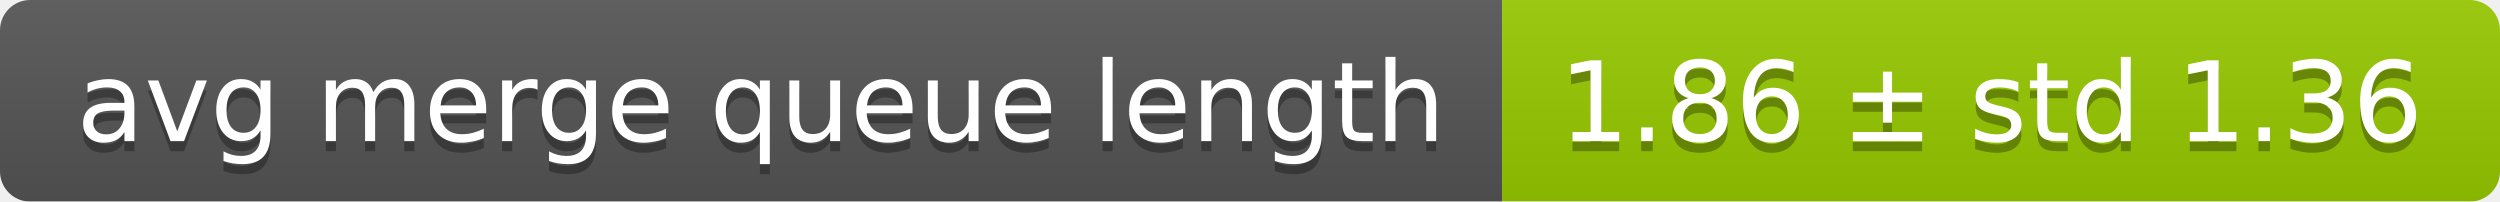
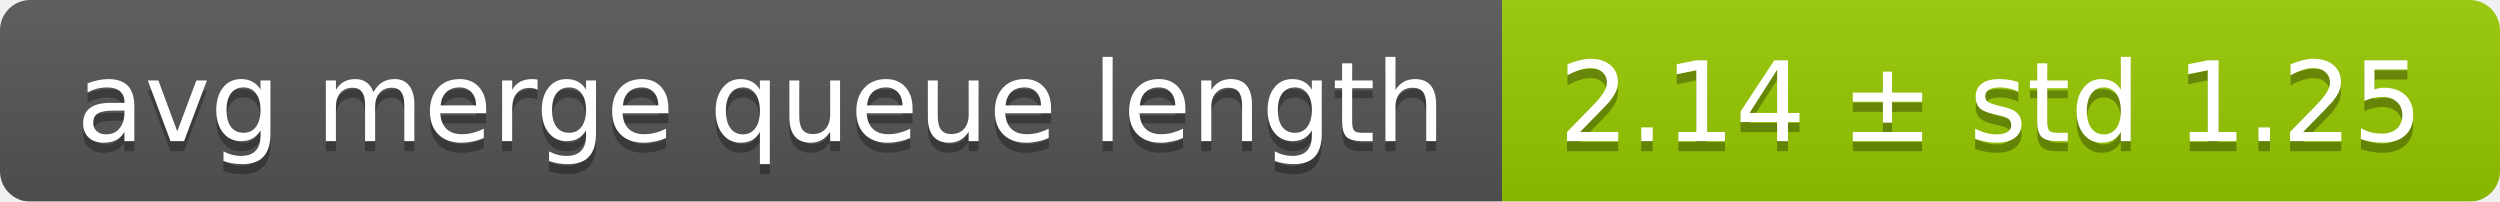
<svg xmlns="http://www.w3.org/2000/svg" width="248" height="20">
  <linearGradient id="smooth" x2="0" y2="100%">
    <stop offset="0" stop-color="#bbb" stop-opacity=".1" />
    <stop offset="1" stop-opacity=".1" />
  </linearGradient>
  <mask id="round">
    <rect width="248" height="20" rx="3" fill="#fff" />
  </mask>
  <g mask="url(#round)">
    <rect width="149" height="20" fill="#555" />
    <rect x="149" width="99" height="20" fill="#97ca00" />
    <rect width="248" height="20" fill="url(#smooth)" />
  </g>
  <g fill="#fff" text-anchor="middle" font-family="DejaVu Sans,Verdana,Geneva,sans-serif" font-size="11">
    <text x="75.5" y="15" fill="#010101" fill-opacity=".3">avg merge queue length</text>
    <text x="75.5" y="14">avg merge queue length</text>
-     <text x="197.5" y="15" fill="#010101" fill-opacity=".3">1.86 ± std 1.36</text>
-     <text x="197.5" y="14">1.86 ± std 1.36</text>
+     <text x="197.5" y="15" fill="#010101" fill-opacity=".3">2.14 ± std 1.25</text>
+     <text x="197.5" y="14">2.14 ± std 1.25</text>
  </g>
</svg>
